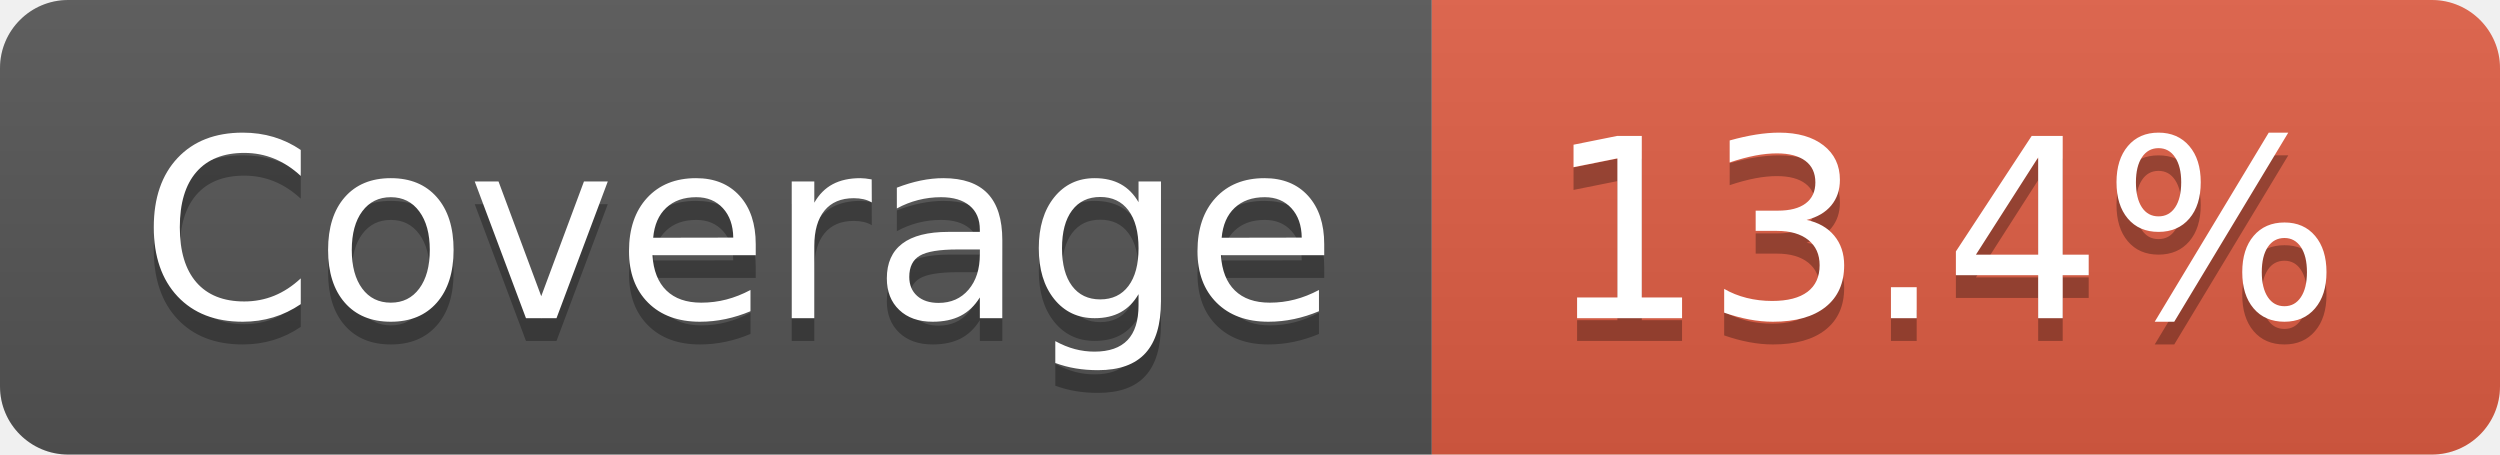
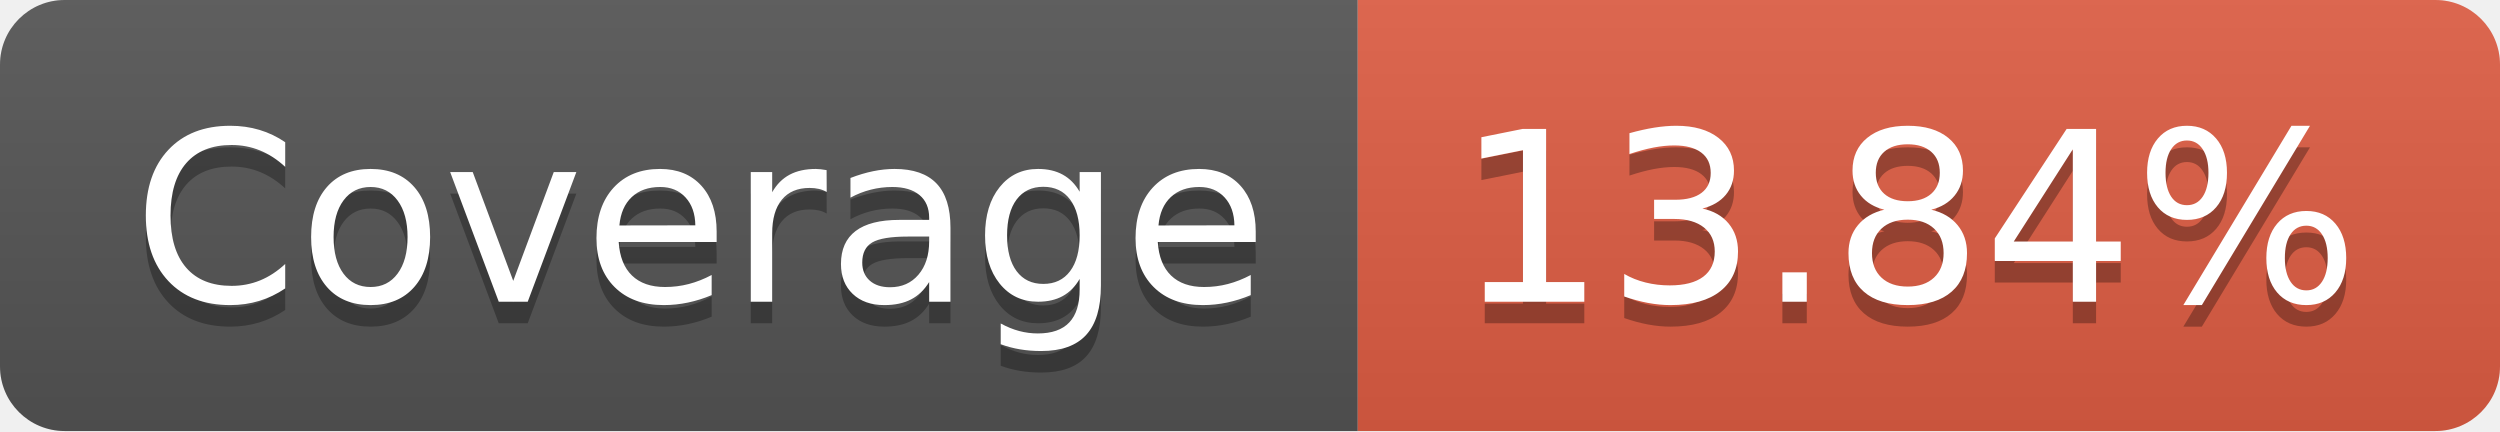
- <svg xmlns="http://www.w3.org/2000/svg" width="110" height="20" role="img" aria-label="Coverage: 13.4%">
+ <svg xmlns="http://www.w3.org/2000/svg" width="116" height="20" role="img" aria-label="Coverage: 13.84%">
  <linearGradient id="s" x2="0" y2="100%">
    <stop offset="0" stop-color="#bbb" stop-opacity=".1" />
    <stop offset="1" stop-opacity=".1" />
  </linearGradient>
  <clipPath id="r">
-     <rect width="110" height="20" rx="3" fill="#fff" />
+     <rect width="116" height="20" rx="3" fill="#fff" />
  </clipPath>
  <g clip-path="url(#r)">
    <rect width="63" height="20" fill="#555" />
-     <rect x="63" width="47" height="20" fill="#e05d44" />
-     <rect width="110" height="20" fill="url(#s)" />
+     <rect x="63" width="53" height="20" fill="#e05d44" />
+     <rect width="116" height="20" fill="url(#s)" />
  </g>
  <g fill="#fff" text-anchor="middle" font-family="Verdana,Geneva,DejaVu Sans,sans-serif" text-rendering="geometricPrecision" font-size="110">
    <text aria-hidden="true" x="325" y="150" fill="#010101" fill-opacity=".3" transform="scale(.1)" textLength="530">Coverage</text>
    <text x="325" y="140" transform="scale(.1)" fill="#fff" textLength="530">Coverage</text>
-     <text aria-hidden="true" x="855" y="150" fill="#010101" fill-opacity=".3" transform="scale(.1)" textLength="370">13.4%</text>
-     <text x="855" y="140" transform="scale(.1)" fill="#fff" textLength="370">13.4%</text>
+     <text aria-hidden="true" x="885" y="150" fill="#010101" fill-opacity=".3" transform="scale(.1)" textLength="430">13.84%</text>
+     <text x="885" y="140" transform="scale(.1)" fill="#fff" textLength="430">13.84%</text>
  </g>
</svg>
